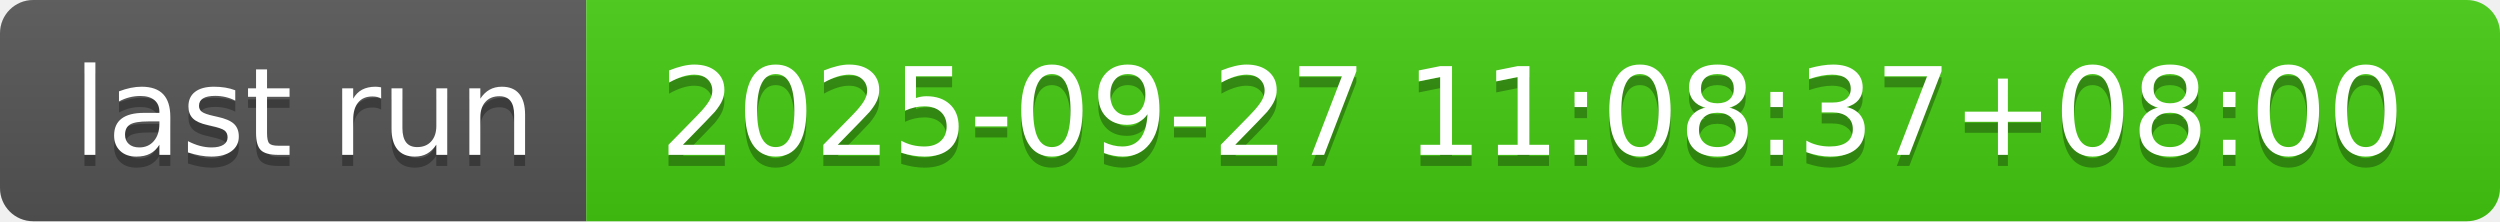
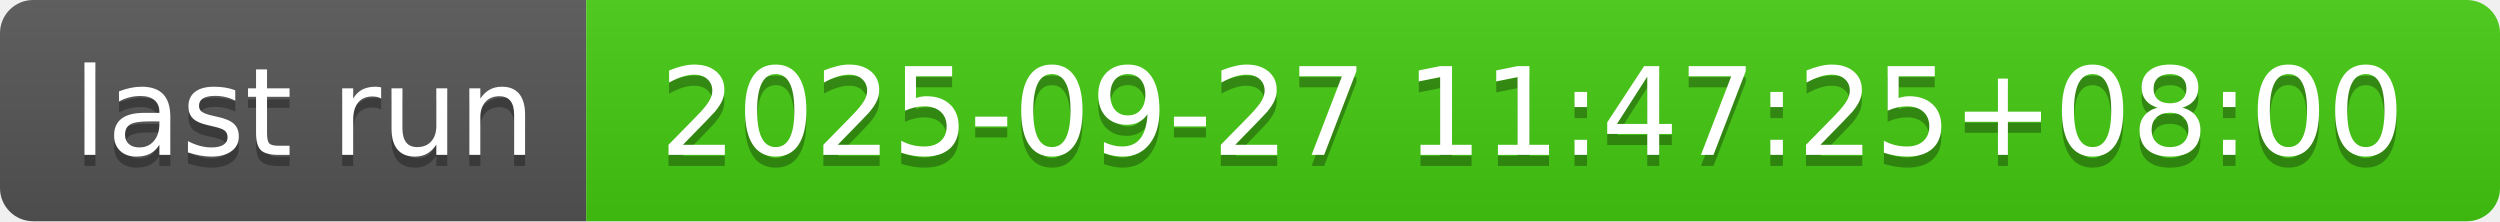
- <svg xmlns="http://www.w3.org/2000/svg" width="226" height="20" role="img" aria-label="last run: 2025-09-27 11:08:37+08:00">
+ <svg xmlns="http://www.w3.org/2000/svg" width="226" height="20" role="img" aria-label="last run: 2025-09-27 11:47:25+08:00">
  <linearGradient id="s" x2="0" y2="100%">
    <stop offset="0" stop-color="#bbb" stop-opacity=".1" />
    <stop offset="1" stop-opacity=".1" />
  </linearGradient>
  <clipPath id="r">
    <rect width="226" height="20" rx="3" fill="#fff" />
  </clipPath>
  <g clip-path="url(#r)">
    <rect width="53" height="20" fill="#555" />
    <rect x="53" width="173" height="20" fill="#4c1" />
    <rect width="226" height="20" fill="url(#s)" />
  </g>
  <g fill="#fff" text-anchor="middle" font-family="Verdana,Geneva,DejaVu Sans,sans-serif" text-rendering="geometricPrecision" font-size="110">
    <text aria-hidden="true" x="275" y="150" fill="#010101" fill-opacity=".3" transform="scale(.1)" textLength="430">last run</text>
    <text x="275" y="140" transform="scale(.1)" fill="#fff" textLength="430">last run</text>
-     <text aria-hidden="true" x="1385" y="150" fill="#010101" fill-opacity=".3" transform="scale(.1)" textLength="1630">2025-09-27 11:08:37+08:00</text>
-     <text x="1385" y="140" transform="scale(.1)" fill="#fff" textLength="1630">2025-09-27 11:08:37+08:00</text>
+     <text aria-hidden="true" x="1385" y="150" fill="#010101" fill-opacity=".3" transform="scale(.1)" textLength="1630">2025-09-27 11:47:25+08:00</text>
+     <text x="1385" y="140" transform="scale(.1)" fill="#fff" textLength="1630">2025-09-27 11:47:25+08:00</text>
  </g>
</svg>
